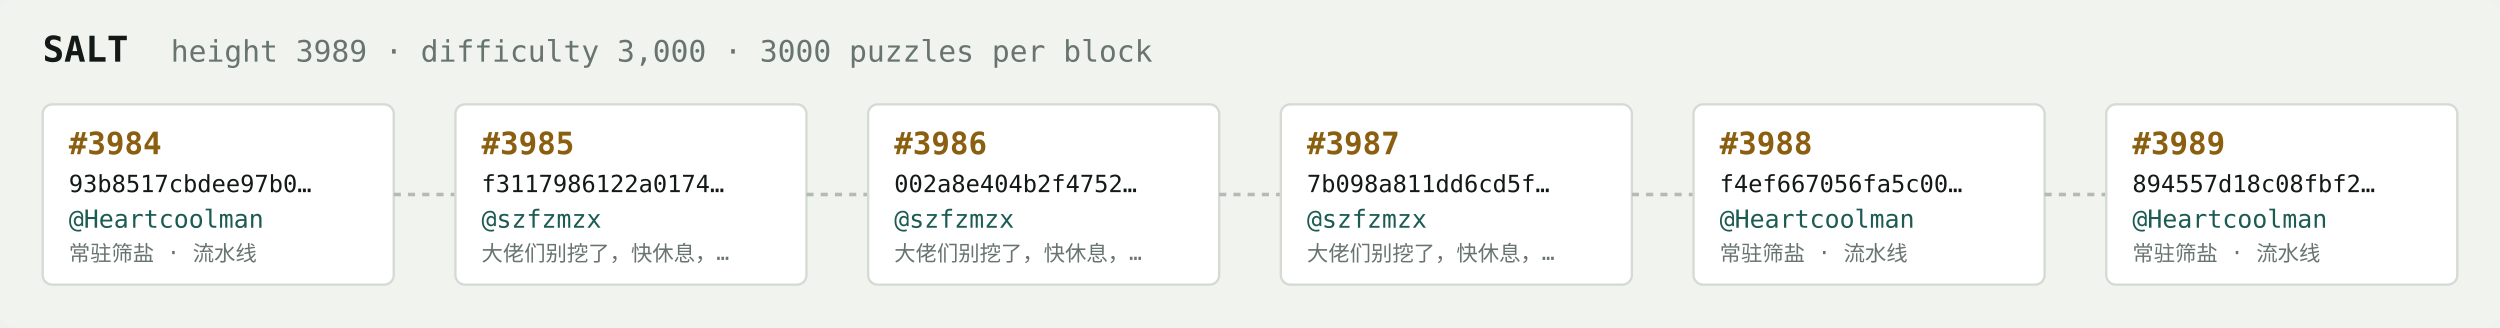
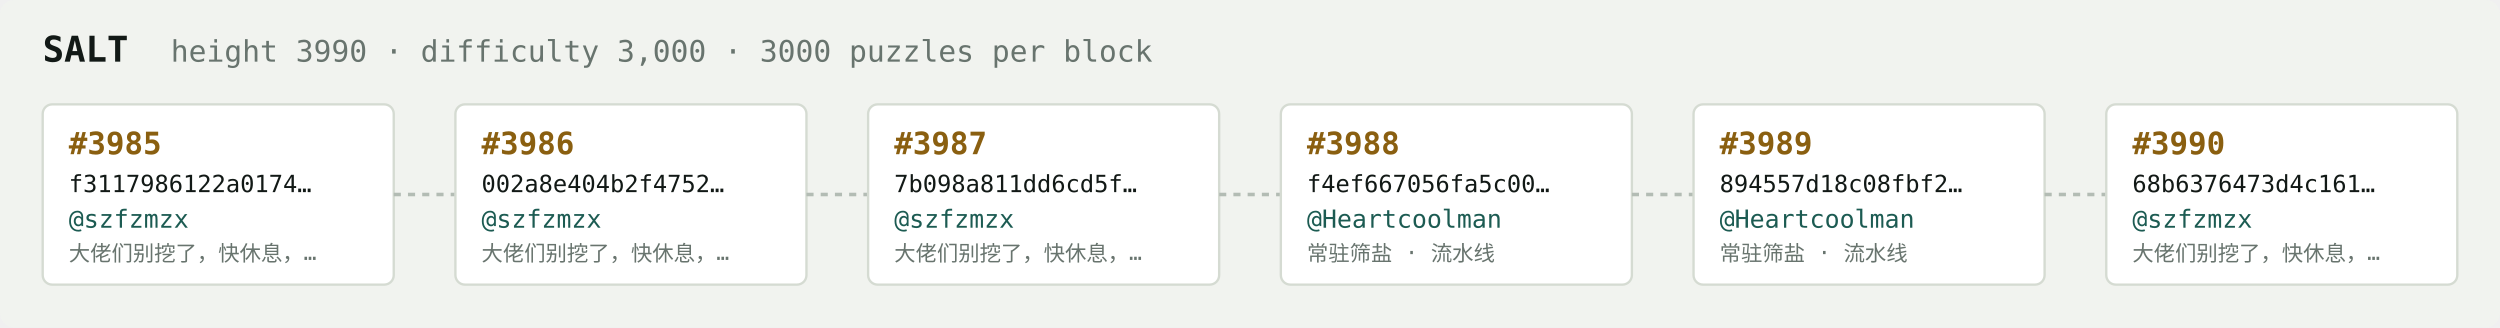
<svg xmlns="http://www.w3.org/2000/svg" width="1054" height="138" viewBox="0 0 1054 138" font-family="ui-monospace,SFMono-Regular,Menlo,monospace">
  <rect fill="#f1f3ef" width="1054" height="138" rx="6" />
  <text x="18" y="26" fill="#121916" font-size="15" font-weight="700">SALT</text>
-   <text x="72" y="26" fill="#68746e" font-size="12.5">height 3989 · difficulty 3,000 · 3000 puzzles per block</text>
+   <text x="72" y="26" fill="#68746e" font-size="12.5">height 3990 · difficulty 3,000 · 3000 puzzles per block</text>
  <rect x="18" y="44" width="148" height="76" rx="4" fill="#ffffff" stroke="#d5dbd2" stroke-width="1" />
-   <text x="29" y="65" fill="#8a5f10" font-size="13" font-weight="700">#3984</text>
-   <text x="29" y="81" fill="#121916" font-size="10">93b8517cbdee97b0…</text>
-   <text x="29" y="96" fill="#1c5b52" font-size="10.5">@Heartcoolman</text>
-   <text x="29" y="110" fill="#68746e" font-size="9">常驻筛盐 · 流水线</text>
+   <text x="29" y="65" fill="#8a5f10" font-size="13" font-weight="700">#3985</text>
+   <text x="29" y="81" fill="#121916" font-size="10">f3117986122a0174…</text>
+   <text x="29" y="96" fill="#1c5b52" font-size="10.5">@szfzmzx</text>
+   <text x="29" y="110" fill="#68746e" font-size="9">大佬们别挖了，快休息，…</text>
  <line x1="166" y1="82.0" x2="192" y2="82.0" stroke="#b3bcb4" stroke-width="1.5" stroke-dasharray="3 3" />
  <rect x="192" y="44" width="148" height="76" rx="4" fill="#ffffff" stroke="#d5dbd2" stroke-width="1" />
-   <text x="203" y="65" fill="#8a5f10" font-size="13" font-weight="700">#3985</text>
-   <text x="203" y="81" fill="#121916" font-size="10">f3117986122a0174…</text>
+   <text x="203" y="65" fill="#8a5f10" font-size="13" font-weight="700">#3986</text>
+   <text x="203" y="81" fill="#121916" font-size="10">002a8e404b2f4752…</text>
  <text x="203" y="96" fill="#1c5b52" font-size="10.5">@szfzmzx</text>
  <text x="203" y="110" fill="#68746e" font-size="9">大佬们别挖了，快休息，…</text>
  <line x1="340" y1="82.0" x2="366" y2="82.0" stroke="#b3bcb4" stroke-width="1.5" stroke-dasharray="3 3" />
  <rect x="366" y="44" width="148" height="76" rx="4" fill="#ffffff" stroke="#d5dbd2" stroke-width="1" />
-   <text x="377" y="65" fill="#8a5f10" font-size="13" font-weight="700">#3986</text>
-   <text x="377" y="81" fill="#121916" font-size="10">002a8e404b2f4752…</text>
+   <text x="377" y="65" fill="#8a5f10" font-size="13" font-weight="700">#3987</text>
+   <text x="377" y="81" fill="#121916" font-size="10">7b098a811dd6cd5f…</text>
  <text x="377" y="96" fill="#1c5b52" font-size="10.5">@szfzmzx</text>
  <text x="377" y="110" fill="#68746e" font-size="9">大佬们别挖了，快休息，…</text>
  <line x1="514" y1="82.0" x2="540" y2="82.0" stroke="#b3bcb4" stroke-width="1.5" stroke-dasharray="3 3" />
  <rect x="540" y="44" width="148" height="76" rx="4" fill="#ffffff" stroke="#d5dbd2" stroke-width="1" />
-   <text x="551" y="65" fill="#8a5f10" font-size="13" font-weight="700">#3987</text>
-   <text x="551" y="81" fill="#121916" font-size="10">7b098a811dd6cd5f…</text>
-   <text x="551" y="96" fill="#1c5b52" font-size="10.5">@szfzmzx</text>
-   <text x="551" y="110" fill="#68746e" font-size="9">大佬们别挖了，快休息，…</text>
+   <text x="551" y="65" fill="#8a5f10" font-size="13" font-weight="700">#3988</text>
+   <text x="551" y="81" fill="#121916" font-size="10">f4ef667056fa5c00…</text>
+   <text x="551" y="96" fill="#1c5b52" font-size="10.5">@Heartcoolman</text>
+   <text x="551" y="110" fill="#68746e" font-size="9">常驻筛盐 · 流水线</text>
  <line x1="688" y1="82.0" x2="714" y2="82.0" stroke="#b3bcb4" stroke-width="1.5" stroke-dasharray="3 3" />
  <rect x="714" y="44" width="148" height="76" rx="4" fill="#ffffff" stroke="#d5dbd2" stroke-width="1" />
-   <text x="725" y="65" fill="#8a5f10" font-size="13" font-weight="700">#3988</text>
-   <text x="725" y="81" fill="#121916" font-size="10">f4ef667056fa5c00…</text>
+   <text x="725" y="65" fill="#8a5f10" font-size="13" font-weight="700">#3989</text>
+   <text x="725" y="81" fill="#121916" font-size="10">894557d18c08fbf2…</text>
  <text x="725" y="96" fill="#1c5b52" font-size="10.5">@Heartcoolman</text>
  <text x="725" y="110" fill="#68746e" font-size="9">常驻筛盐 · 流水线</text>
  <line x1="862" y1="82.0" x2="888" y2="82.0" stroke="#b3bcb4" stroke-width="1.5" stroke-dasharray="3 3" />
  <rect x="888" y="44" width="148" height="76" rx="4" fill="#ffffff" stroke="#d5dbd2" stroke-width="1" />
-   <text x="899" y="65" fill="#8a5f10" font-size="13" font-weight="700">#3989</text>
-   <text x="899" y="81" fill="#121916" font-size="10">894557d18c08fbf2…</text>
-   <text x="899" y="96" fill="#1c5b52" font-size="10.5">@Heartcoolman</text>
-   <text x="899" y="110" fill="#68746e" font-size="9">常驻筛盐 · 流水线</text>
+   <text x="899" y="65" fill="#8a5f10" font-size="13" font-weight="700">#3990</text>
+   <text x="899" y="81" fill="#121916" font-size="10">68b6376473d4c161…</text>
+   <text x="899" y="96" fill="#1c5b52" font-size="10.5">@szfzmzx</text>
+   <text x="899" y="110" fill="#68746e" font-size="9">大佬们别挖了，快休息，…</text>
</svg>
